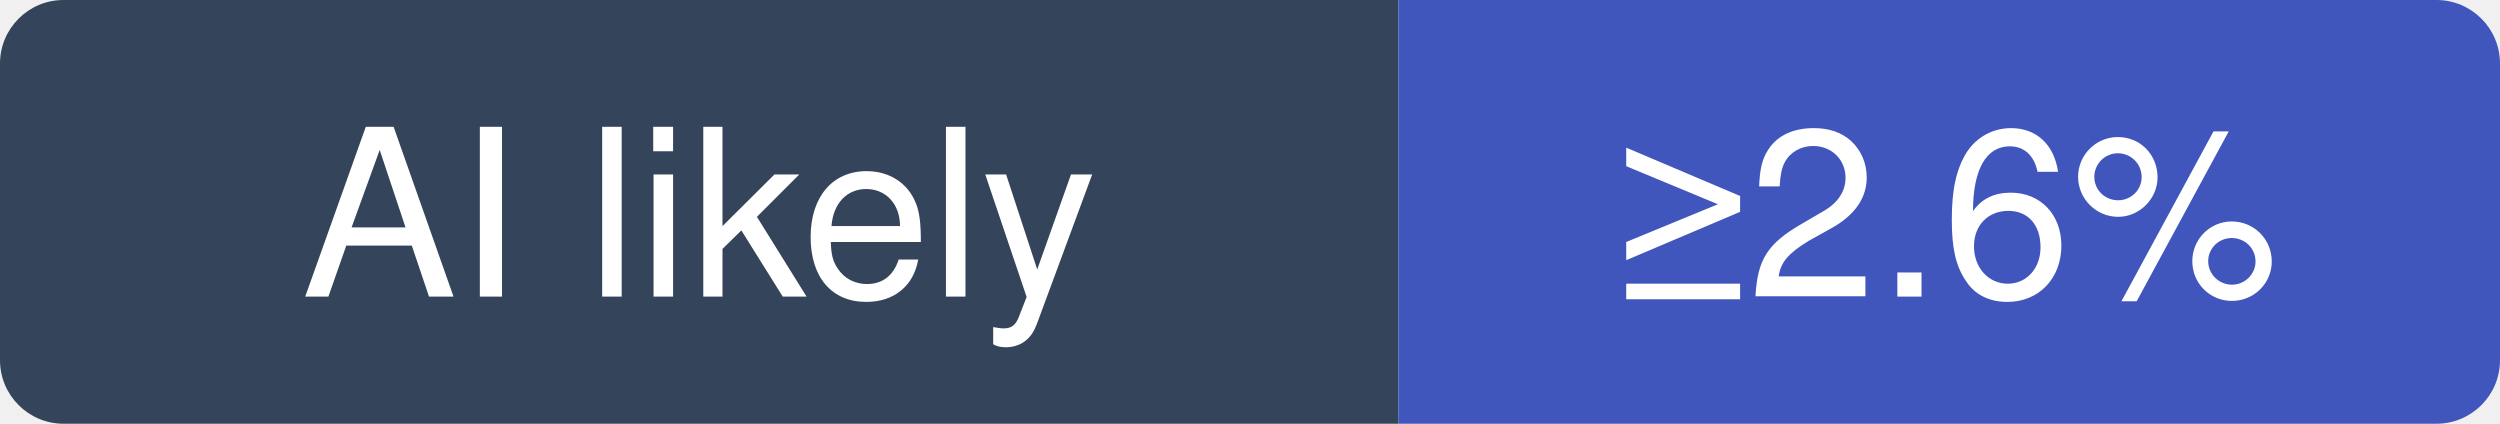
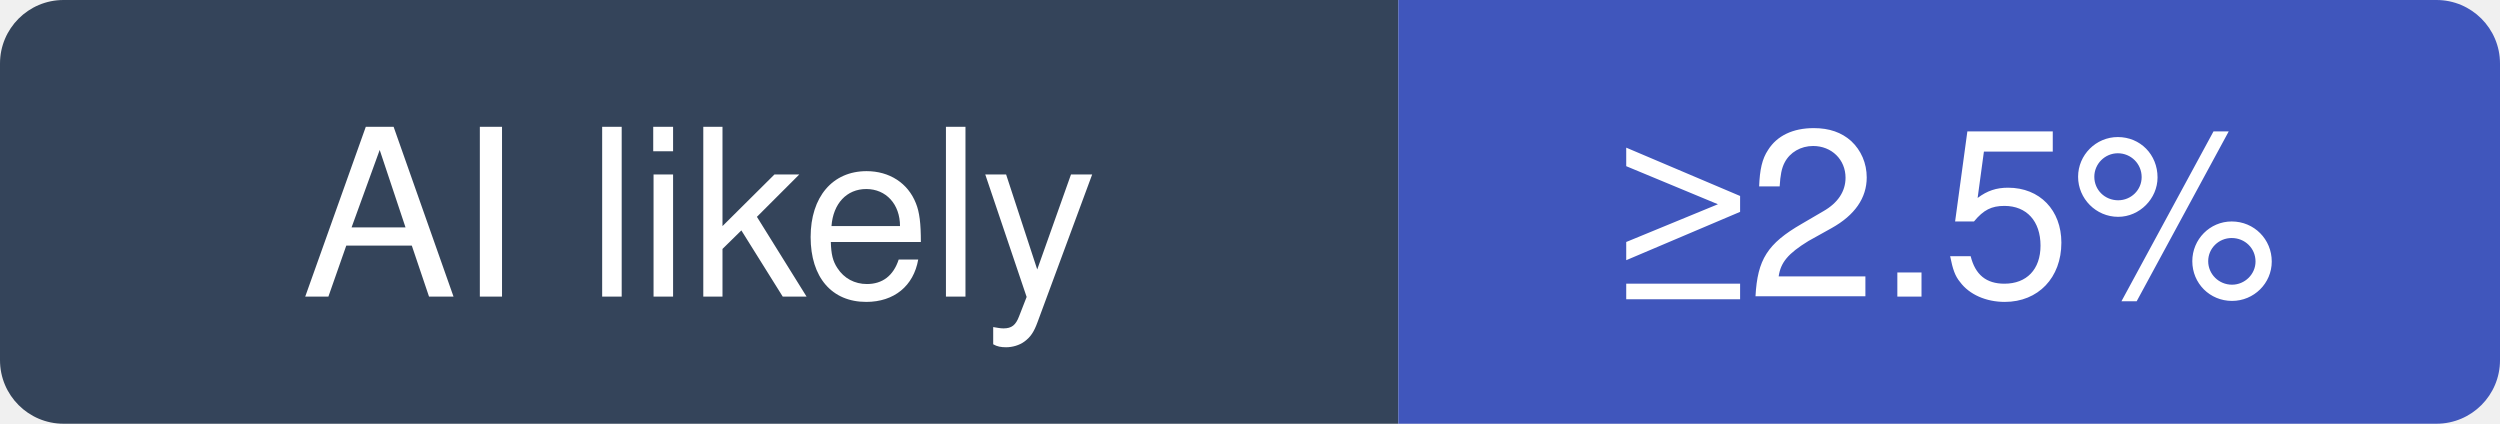
- <svg xmlns="http://www.w3.org/2000/svg" width="118" height="20" viewBox="0 0 118 20" role="img" aria-label="vitejs/vite: at least 2.6% of recent commits disclose an AI agent; no estimate beyond that">
+ <svg xmlns="http://www.w3.org/2000/svg" width="118" height="20" viewBox="0 0 118 20" role="img" aria-label="vitejs/vite: at least 2.5% of recent commits disclose an AI agent; no estimate beyond that">
  <clipPath id="hm-l">
    <rect width="118" height="20" rx="3" />
  </clipPath>
  <g clip-path="url(#hm-l)">
    <rect width="66" height="20" fill="#34445A" />
    <rect x="66" width="52" height="20" fill="#4056BC" />
  </g>
  <g fill="#fff" text-anchor="middle" font-family="Verdana, -apple-system, BlinkMacSystemFont, Segoe UI, Helvetica, Arial, Fira Sans, sans-serif" font-size="11">
    <text x="33" y="14">AI likely</text>
-     <text x="92" y="14">≥2.6%</text>
+     <text x="92" y="14">≥2.5%</text>
  </g>
</svg>
